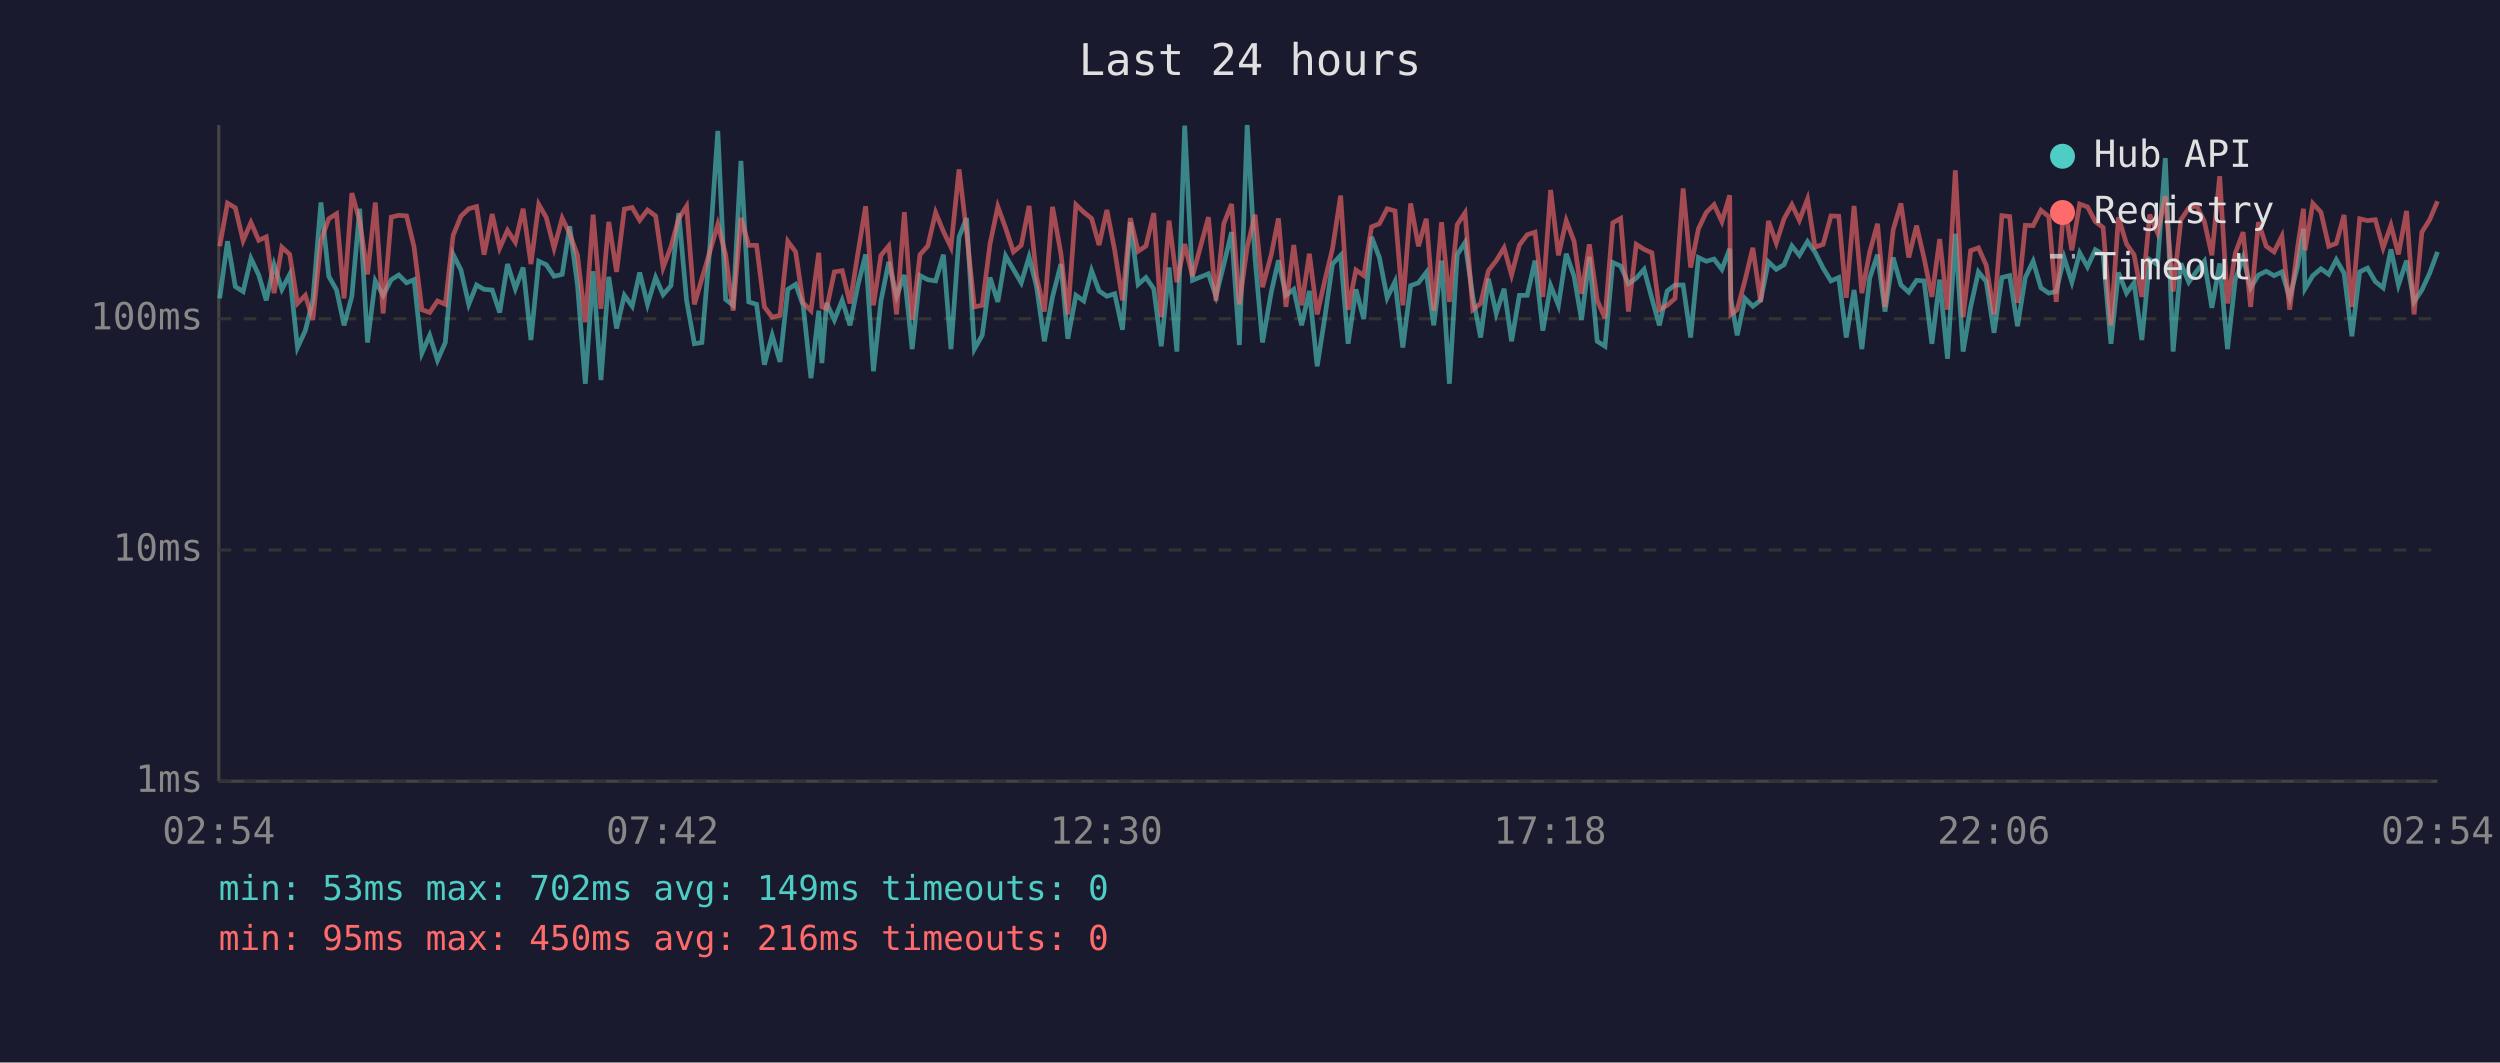
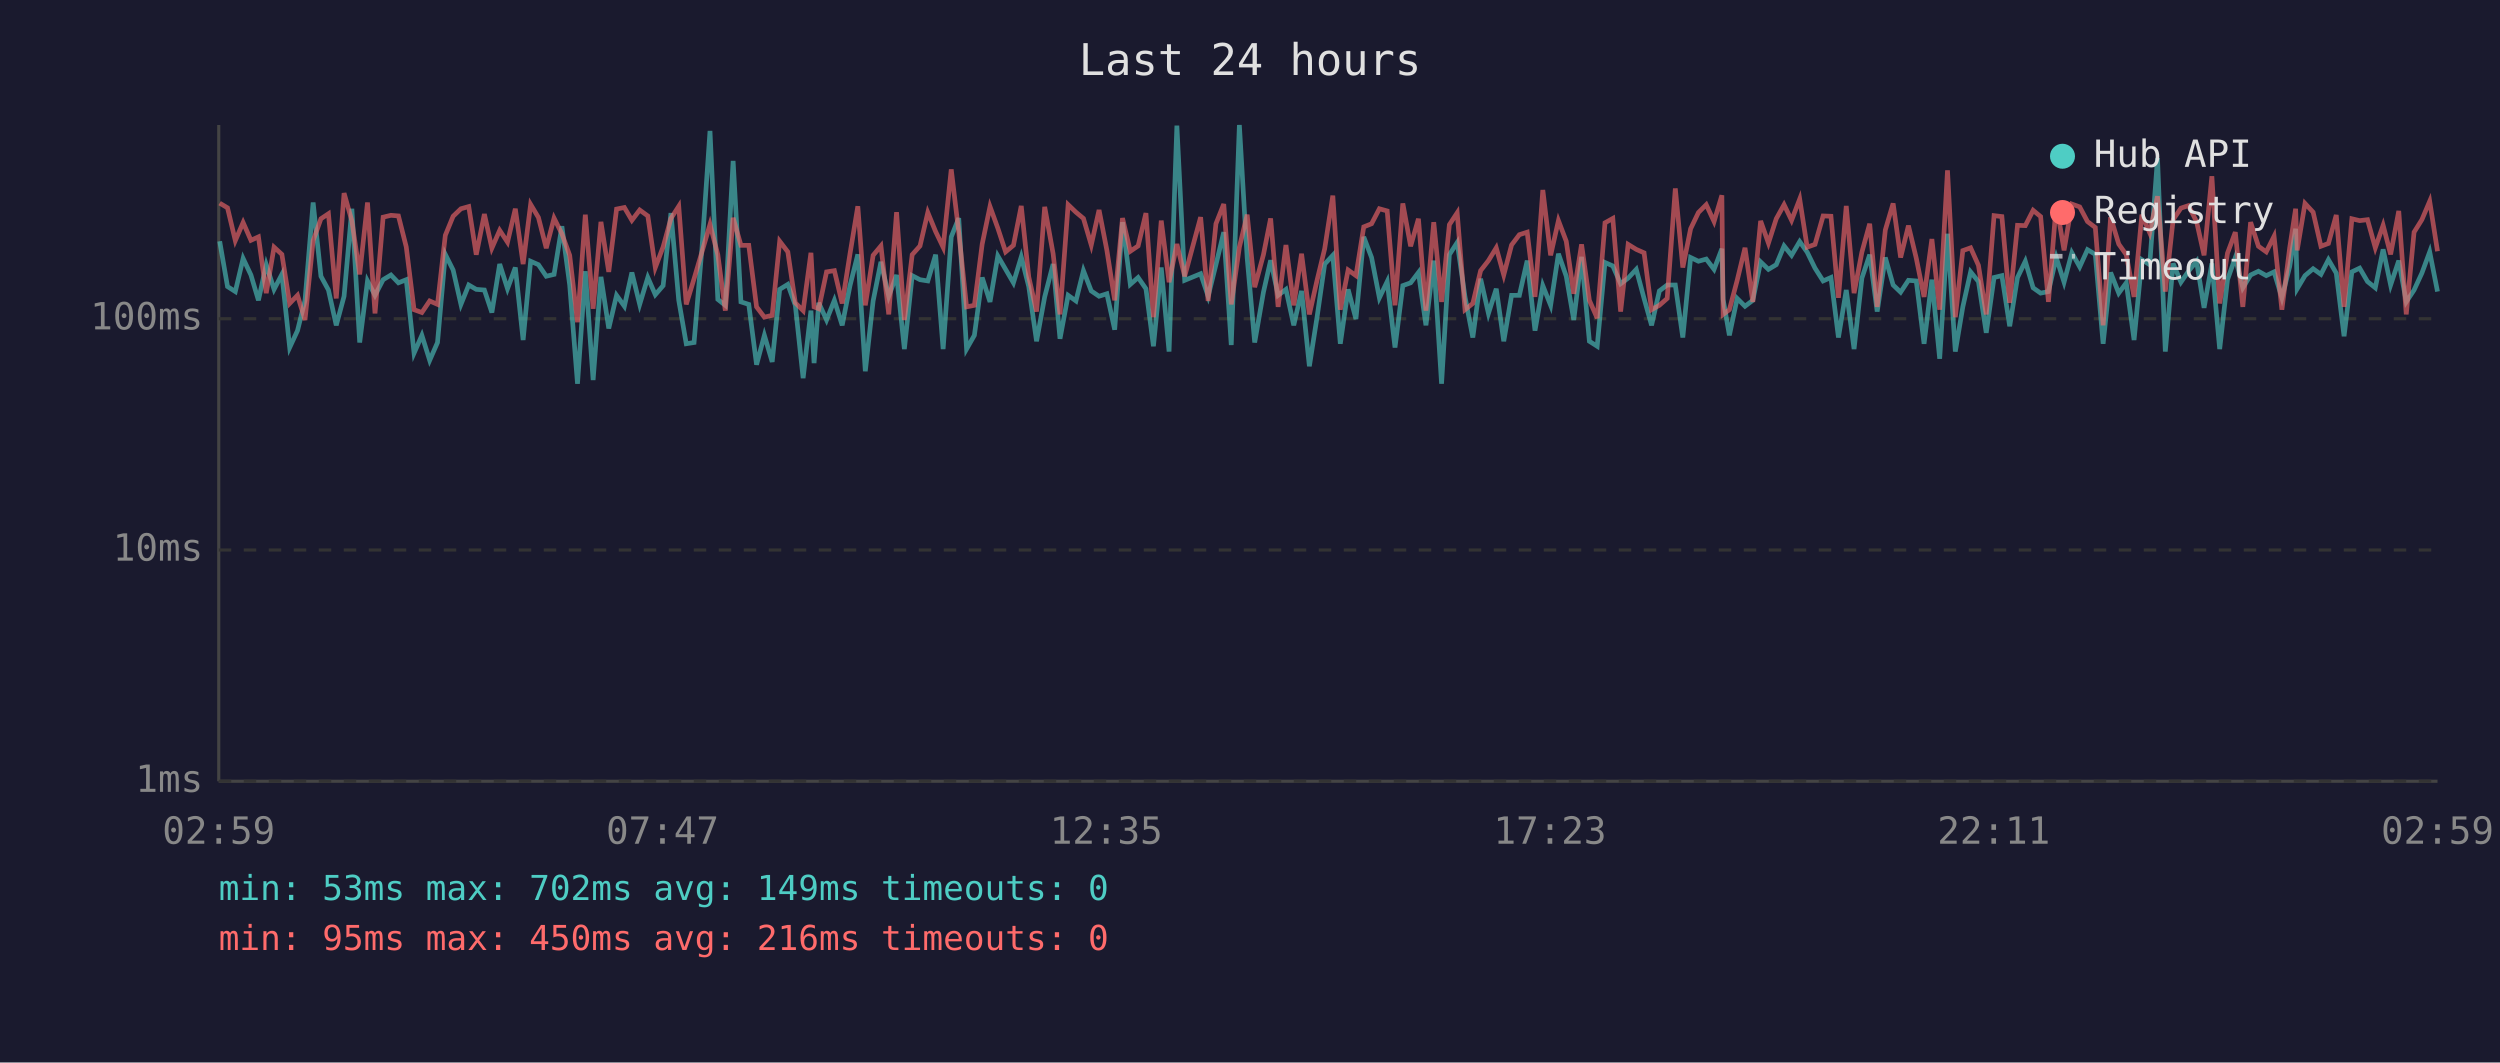
<svg xmlns="http://www.w3.org/2000/svg" viewBox="0 0 800 340" font-family="monospace" font-size="12">
  <rect width="800" height="340" fill="#1a1a2e" />
  <text x="400" y="24" fill="#e0e0e0" font-size="14" text-anchor="middle">Last 24 hours</text>
  <line x1="70" y1="40" x2="70" y2="250" stroke="#444" stroke-width="1" />
  <line x1="70" y1="250" x2="780" y2="250" stroke="#444" stroke-width="1" />
  <line x1="70" y1="250" x2="780" y2="250" stroke="#333" stroke-width="1" stroke-dasharray="4" />
  <text x="65" y="250" fill="#888" text-anchor="end" dominant-baseline="middle">1ms</text>
  <line x1="70" y1="176" x2="780" y2="176" stroke="#333" stroke-width="1" stroke-dasharray="4" />
  <text x="65" y="176" fill="#888" text-anchor="end" dominant-baseline="middle">10ms</text>
  <line x1="70" y1="102" x2="780" y2="102" stroke="#333" stroke-width="1" stroke-dasharray="4" />
  <text x="65" y="102" fill="#888" text-anchor="end" dominant-baseline="middle">100ms</text>
-   <text x="70" y="270" fill="#888" text-anchor="middle">02:54</text>
-   <text x="212" y="270" fill="#888" text-anchor="middle">07:42</text>
-   <text x="354" y="270" fill="#888" text-anchor="middle">12:30</text>
-   <text x="496" y="270" fill="#888" text-anchor="middle">17:18</text>
-   <text x="638" y="270" fill="#888" text-anchor="middle">22:06</text>
-   <text x="780" y="270" fill="#888" text-anchor="middle">02:54</text>
-   <polyline points="70.3,95.5 72.8,77.2 75.3,91.7 77.8,93.3 80.3,82.7 82.8,88.0 85.2,96.1 87.7,84.7 90.2,92.6 92.7,87.8 95.2,111.2 97.7,105.8 100.1,96.1 102.7,64.8 105.2,88.4 107.7,92.8 110.1,104.1 112.6,94.8 115.1,66.8 117.6,109.6 120.1,89.9 122.6,94.5 125.2,89.5 127.6,88.0 130.1,90.5 132.5,89.5 135.0,113.0 137.5,107.3 140.0,115.3 142.5,109.6 145.0,81.4 147.5,86.4 150.0,97.4 152.5,91.2 154.9,92.6 157.5,92.8 159.9,100.0 162.4,84.5 164.9,92.4 167.4,85.6 169.9,108.8 172.4,83.6 174.8,84.7 177.3,88.4 179.9,87.8 182.3,72.4 184.8,91.2 187.3,122.8 189.8,86.8 192.3,121.6 194.8,88.6 197.3,105.1 199.8,94.5 202.3,98.0 204.7,87.2 207.2,97.4 209.8,88.8 212.2,94.3 214.7,91.4 217.2,68.2 219.7,96.1 222.2,110.0 224.6,109.6 227.1,79.8 229.7,41.9 232.2,95.8 234.6,97.7 237.1,51.5 239.6,96.6 242.1,97.4 244.6,116.7 247.1,107.3 249.6,115.8 252.1,92.6 254.6,91.0 257.0,97.7 259.5,121.0 262.0,99.4 263.0,116.2 264.5,96.9 267.0,102.4 269.5,96.1 272.0,104.1 274.5,91.4 277.0,81.4 279.5,118.8 281.9,96.3 284.4,83.8 286.9,94.8 289.4,88.0 291.9,111.7 294.4,88.2 296.9,89.5 299.4,89.9 301.9,81.5 304.3,111.7 306.9,75.8 309.3,69.8 311.8,111.7 314.3,107.3 316.8,88.8 319.3,96.6 321.8,81.9 324.3,86.2 326.8,90.5 329.3,82.2 331.7,91.7 334.2,109.2 336.8,95.0 339.5,84.5 341.7,108.4 344.3,94.5 346.8,96.3 349.3,86.6 351.7,93.1 354.2,94.8 356.7,94.0 359.2,105.5 361.7,71.1 364.2,91.0 366.7,88.8 369.2,92.4 371.6,110.8 374.1,85.6 376.6,112.5 379.1,40.2 381.6,89.7 386.7,87.6 389.1,94.8 391.6,84.7 394.1,74.3 396.6,110.4 399.1,40.0 401.6,82.6 404.0,109.6 406.8,93.5 409.1,83.3 411.5,94.5 414.0,92.6 416.5,104.1 419.0,93.1 421.5,117.2 424.0,101.2 426.4,84.5 429.0,81.7 431.4,110.0 433.9,92.6 436.4,102.1 438.9,75.8 441.4,82.4 443.9,95.3 446.4,90.1 448.9,111.2 451.4,91.4 453.9,90.5 456.4,87.2 458.8,104.1 461.3,83.4 463.8,122.8 466.3,81.5 468.8,77.6 471.3,95.0 473.8,108.0 476.3,89.2 478.8,100.3 481.3,92.4 483.7,109.2 486.2,94.5 488.7,94.5 491.2,83.4 493.7,105.8 496.2,91.4 498.7,97.7 501.2,81.2 503.7,88.4 506.1,102.4 508.6,82.2 511.1,109.2 513.6,110.8 516.1,84.0 518.6,85.1 521.1,90.8 523.6,89.0 526.1,86.2 528.6,95.5 531.0,104.1 533.5,93.1 536.0,91.2 538.6,91.2 541.0,108.0 543.5,82.4 546.0,83.6 548.5,82.9 551.0,86.2 553.5,79.6 553.9,95.8 555.9,107.3 558.4,95.5 560.9,98.0 563.4,96.1 565.9,83.8 568.4,86.2 570.9,84.7 573.4,78.7 575.8,81.7 578.4,77.3 580.8,80.7 583.4,85.8 585.9,89.9 588.4,88.8 590.8,108.0 593.3,92.8 595.8,111.7 598.3,89.0 600.8,81.5 603.2,99.7 605.8,82.4 608.3,91.2 610.8,93.5 613.3,89.7 615.7,89.9 618.2,110.0 620.7,89.5 623.2,114.8 625.7,74.8 628.2,112.5 630.6,98.2 633.1,87.0 635.6,90.1 638.1,106.5 640.6,88.8 643.1,88.2 645.6,104.4 648.1,88.8 650.6,83.6 653.1,92.1 655.6,93.8 658.0,93.3 660.5,82.4 663.0,90.3 665.5,80.9 668.0,85.4 670.5,79.9 673.0,81.4 675.5,110.0 677.9,87.2 680.5,93.8 682.9,90.5 685.4,108.8 687.9,83.1 690.4,84.7 692.9,50.6 695.4,112.5 697.9,84.3 700.4,90.3 702.9,86.8 705.4,83.6 707.8,98.5 710.3,84.3 712.8,111.7 715.3,89.5 717.8,82.4 720.2,92.1 722.7,88.0 725.2,86.8 727.7,88.2 730.2,87.0 732.7,95.3 735.2,85.3 737.1,73.2 737.6,92.4 740.1,88.2 742.7,86.0 745.2,87.8 747.6,83.1 750.1,87.4 752.6,107.6 755.1,87.0 757.6,85.8 760.1,90.1 762.6,92.1 765.1,79.8 767.5,91.2 770.1,83.4 772.5,96.6 775.0,92.8 777.5,87.4 780.0,80.6" fill="none" stroke="#4ecdc4" stroke-width="1.5" opacity="0.6" />
-   <polyline points="70.3,78.8 72.8,65.0 75.3,66.5 77.8,77.0 80.3,71.2 82.8,76.9 85.2,75.8 87.7,93.8 90.2,79.1 92.7,81.4 95.2,97.1 97.7,94.5 100.1,102.4 102.7,77.0 105.2,70.0 107.7,68.4 110.1,95.5 112.6,61.8 115.1,70.7 117.6,87.8 120.1,64.8 122.6,100.3 125.2,69.5 127.6,68.9 130.1,69.1 132.5,79.0 135.0,99.1 137.5,100.0 140.0,96.3 142.5,97.4 145.0,75.3 147.5,69.2 150.0,66.8 152.5,66.1 154.9,81.5 157.5,68.5 159.9,79.4 162.4,73.7 164.9,77.5 167.4,66.8 169.9,84.5 172.4,65.4 174.8,69.6 177.3,79.4 179.9,69.8 182.3,74.8 184.8,81.7 187.3,103.1 189.8,68.7 192.3,98.8 194.8,71.0 197.3,87.0 199.8,66.9 202.3,66.4 204.7,70.5 207.2,67.2 209.8,69.1 212.2,85.6 214.7,79.0 217.2,69.9 219.7,66.0 222.2,97.4 224.6,89.2 227.1,80.7 229.7,71.8 232.2,81.5 234.6,99.4 237.1,69.7 239.6,78.5 242.1,78.5 244.6,98.2 247.1,101.5 249.6,100.9 252.1,77.2 254.6,80.6 257.0,96.9 259.5,99.4 262.0,80.9 263.0,98.2 264.5,98.8 267.0,87.0 269.5,86.6 272.0,97.1 274.5,81.2 277.0,66.0 279.5,97.7 281.9,81.7 284.4,78.7 286.9,100.6 289.4,67.9 291.9,102.4 294.4,81.5 296.9,78.7 299.4,68.0 301.9,74.1 304.3,79.1 306.9,54.2 309.3,74.3 311.8,98.2 314.3,97.7 316.8,78.1 319.3,66.1 321.8,73.0 324.3,80.6 326.8,78.5 329.3,65.9 331.7,88.6 334.2,99.7 336.8,66.2 339.5,81.2 341.7,100.6 344.3,65.5 346.8,67.9 349.3,69.9 351.7,78.4 354.2,67.2 356.7,80.1 359.2,96.1 361.7,69.8 364.2,80.4 366.7,78.7 369.2,68.2 371.6,101.5 374.1,70.6 376.6,90.3 379.1,78.1 381.6,88.4 386.7,69.5 389.1,96.3 391.6,71.6 394.1,65.3 396.6,97.4 399.1,79.1 401.6,68.7 404.0,91.9 406.8,81.5 409.1,69.9 411.5,98.2 414.0,78.4 416.5,97.7 419.0,81.2 421.5,100.6 424.0,89.5 426.4,79.6 429.0,62.6 431.4,99.1 433.9,86.4 436.4,88.2 438.9,72.6 441.4,71.6 443.9,66.8 446.4,67.5 448.9,97.7 451.4,65.1 453.9,78.8 456.4,70.0 458.8,99.4 461.3,71.1 463.8,96.6 466.3,71.9 468.8,68.1 471.3,99.1 473.8,97.1 476.3,86.6 478.8,83.4 481.3,79.3 483.7,88.0 486.2,78.4 488.7,75.1 491.2,74.3 493.7,95.0 496.2,60.8 498.7,81.7 501.2,70.6 503.7,77.2 506.1,94.0 508.6,78.2 511.1,96.1 513.6,101.8 516.1,71.3 518.6,69.9 521.1,99.7 523.6,78.2 526.1,79.8 528.6,80.9 531.0,99.1 533.5,97.7 536.0,95.5 538.6,60.3 541.0,85.6 543.5,73.2 546.0,68.0 548.5,65.5 551.0,70.9 553.5,62.5 553.9,100.6 555.9,99.1 558.4,89.7 560.9,79.3 563.4,96.6 565.9,70.7 568.4,77.8 570.9,70.0 573.4,65.5 575.8,70.5 578.4,63.7 580.8,79.1 583.4,78.2 585.9,69.1 588.4,69.2 590.8,95.3 593.3,65.9 595.8,93.8 598.3,80.7 600.8,71.6 603.2,98.2 605.8,73.6 608.3,65.1 610.8,82.4 613.3,72.2 615.7,82.6 618.2,95.0 620.7,76.5 623.2,99.1 625.7,54.5 628.2,101.5 630.6,80.2 633.1,79.3 635.6,84.9 638.1,100.6 640.6,69.0 643.1,69.3 645.6,96.9 648.1,72.1 650.6,72.2 653.1,67.3 655.6,69.3 658.0,96.6 660.5,65.2 663.0,80.1 665.5,65.3 668.0,66.2 670.5,70.9 673.0,72.8 675.5,104.1 677.9,69.5 680.5,78.1 682.9,81.5 685.4,95.0 687.9,68.7 690.4,74.5 692.9,62.8 695.4,93.3 697.9,70.3 700.4,66.6 702.9,65.8 705.4,70.9 707.8,81.7 710.3,56.4 712.8,97.1 715.3,81.0 717.8,74.3 720.2,98.2 722.7,71.1 725.2,78.8 727.7,80.6 730.2,75.6 732.7,99.1 735.2,79.3 737.1,66.8 737.6,80.1 740.1,65.1 742.7,67.9 745.2,78.8 747.6,77.9 750.1,68.8 752.6,98.2 755.1,70.0 757.6,70.6 760.1,70.3 762.6,79.3 765.1,72.1 767.5,81.4 770.1,67.5 772.5,100.6 775.0,74.3 777.5,70.3 780.0,64.4" fill="none" stroke="#ff6b6b" stroke-width="1.5" opacity="0.6" />
+   <text x="70" y="270" fill="#888" text-anchor="middle">02:59</text>
+   <text x="212" y="270" fill="#888" text-anchor="middle">07:47</text>
+   <text x="354" y="270" fill="#888" text-anchor="middle">12:35</text>
+   <text x="496" y="270" fill="#888" text-anchor="middle">17:23</text>
+   <text x="638" y="270" fill="#888" text-anchor="middle">22:11</text>
+   <text x="780" y="270" fill="#888" text-anchor="middle">02:59</text>
+   <polyline points="70.3,77.2 72.8,91.7 75.3,93.3 77.8,82.7 80.3,88.0 82.7,96.1 85.2,84.7 87.7,92.6 90.2,87.8 92.7,111.2 95.2,105.8 97.6,96.1 100.2,64.8 102.7,88.4 105.1,92.8 107.6,104.1 110.1,94.8 112.6,66.8 115.1,109.6 117.6,89.9 120.0,94.5 122.6,89.5 125.1,88.0 127.5,90.5 130.0,89.5 132.5,113.0 135.0,107.3 137.5,115.3 140.0,109.6 142.5,81.4 145.0,86.4 147.5,97.4 150.0,91.2 152.4,92.6 155.0,92.8 157.4,100.0 159.9,84.5 162.4,92.4 164.9,85.6 167.4,108.8 169.8,83.6 172.3,84.7 174.8,88.4 177.3,87.8 179.8,72.4 182.3,91.2 184.8,122.8 187.3,86.8 189.8,121.6 192.3,88.6 194.8,105.1 197.3,94.5 199.8,98.0 202.2,87.2 204.7,97.4 207.3,88.8 209.7,94.3 212.2,91.4 214.7,68.2 217.2,96.1 219.6,110.0 222.1,109.6 224.6,79.8 227.2,41.9 229.7,95.8 232.1,97.7 234.6,51.5 237.1,96.6 239.6,97.4 242.1,116.7 244.6,107.3 247.1,115.8 249.5,92.6 252.1,91.0 254.5,97.7 257.0,121.0 259.5,99.4 260.5,116.2 262.0,96.9 264.5,102.4 267.0,96.1 269.5,104.1 272.0,91.4 274.5,81.4 276.9,118.8 279.4,96.3 281.9,83.8 284.4,94.8 286.9,88.0 289.4,111.7 291.9,88.2 294.4,89.5 296.9,89.9 299.4,81.5 301.8,111.7 304.4,75.8 306.8,69.8 309.3,111.7 311.8,107.3 314.3,88.8 316.8,96.6 319.3,81.9 321.8,86.2 324.3,90.5 326.8,82.2 329.2,91.7 331.7,109.2 334.3,95.0 337.0,84.5 339.2,108.4 341.8,94.5 344.3,96.3 346.7,86.6 349.2,93.1 351.7,94.8 354.2,94.0 356.7,105.5 359.2,71.1 361.7,91.0 364.2,88.8 366.7,92.4 369.1,110.8 371.6,85.6 374.1,112.5 376.6,40.2 379.1,89.7 384.2,87.6 386.6,94.8 389.1,84.7 391.6,74.3 394.0,110.4 396.6,40.0 399.1,82.6 401.5,109.6 404.3,93.5 406.6,83.3 409.0,94.5 411.5,92.6 414.0,104.1 416.5,93.1 419.0,117.2 421.5,101.2 423.9,84.5 426.5,81.7 428.9,110.0 431.4,92.6 433.9,102.1 436.4,75.8 438.9,82.4 441.4,95.3 443.9,90.1 446.4,111.2 448.9,91.4 451.4,90.5 453.9,87.2 456.3,104.1 458.8,83.4 461.3,122.8 463.8,81.5 466.3,77.6 468.8,95.0 471.3,108.0 473.8,89.2 476.3,100.3 478.8,92.4 481.2,109.2 483.7,94.5 486.2,94.5 488.7,83.4 491.2,105.8 493.7,91.4 496.2,97.7 498.7,81.2 501.2,88.4 503.6,102.4 506.1,82.2 508.6,109.2 511.1,110.8 513.6,84.0 516.1,85.1 518.6,90.8 521.0,89.0 523.6,86.2 526.1,95.5 528.5,104.1 531.0,93.1 533.5,91.2 536.1,91.2 538.5,108.0 541.0,82.4 543.5,83.6 546.0,82.9 548.5,86.2 551.0,79.6 551.4,95.8 553.4,107.3 555.9,95.5 558.4,98.0 560.9,96.1 563.4,83.8 565.9,86.2 568.4,84.7 570.9,78.7 573.3,81.7 575.9,77.3 578.3,80.7 580.8,85.8 583.4,89.9 585.9,88.8 588.3,108.0 590.8,92.8 593.3,111.7 595.8,89.0 598.3,81.5 600.7,99.7 603.3,82.4 605.8,91.2 608.2,93.5 610.7,89.7 613.2,89.9 615.7,110.0 618.2,89.5 620.7,114.8 623.2,74.8 625.7,112.5 628.1,98.2 630.6,87.0 633.1,90.1 635.6,106.5 638.1,88.8 640.6,88.2 643.1,104.4 645.6,88.8 648.1,83.6 650.6,92.1 653.0,93.8 655.5,93.3 658.0,82.4 660.5,90.3 663.0,80.9 665.5,85.4 668.0,79.9 670.5,81.4 673.0,110.0 675.4,87.2 678.0,93.8 680.4,90.5 682.9,108.8 685.4,83.1 687.9,84.7 690.4,50.6 692.9,112.5 695.4,84.3 697.9,90.3 700.3,86.8 702.9,83.6 705.3,98.5 707.8,84.3 710.3,111.7 712.8,89.5 715.3,82.4 717.7,92.1 720.2,88.0 722.7,86.8 725.2,88.2 727.7,87.0 730.2,95.3 732.7,85.3 734.6,73.2 735.1,92.4 737.6,88.2 740.2,86.0 742.7,87.8 745.1,83.1 747.6,87.4 750.1,107.6 752.6,87.0 755.1,85.8 757.6,90.1 760.1,92.1 762.6,79.8 765.0,91.2 767.6,83.4 770.0,96.6 772.5,92.8 775.0,87.4 777.5,80.6 780.0,93.3" fill="none" stroke="#4ecdc4" stroke-width="1.5" opacity="0.6" />
+   <polyline points="70.3,65.0 72.8,66.5 75.3,77.0 77.8,71.2 80.3,76.9 82.7,75.8 85.2,93.8 87.7,79.1 90.2,81.4 92.7,97.1 95.2,94.5 97.6,102.4 100.2,77.0 102.7,70.0 105.1,68.4 107.6,95.5 110.1,61.8 112.6,70.7 115.1,87.8 117.6,64.8 120.0,100.3 122.6,69.5 125.1,68.9 127.5,69.1 130.0,79.0 132.5,99.1 135.0,100.0 137.5,96.3 140.0,97.4 142.5,75.3 145.0,69.2 147.5,66.8 150.0,66.1 152.4,81.5 155.0,68.5 157.4,79.4 159.9,73.7 162.4,77.5 164.9,66.8 167.4,84.5 169.8,65.4 172.3,69.6 174.8,79.4 177.3,69.8 179.8,74.8 182.3,81.7 184.8,103.1 187.3,68.7 189.8,98.8 192.3,71.0 194.8,87.0 197.3,66.9 199.8,66.4 202.2,70.5 204.7,67.2 207.3,69.1 209.7,85.6 212.2,79.0 214.7,69.9 217.2,66.0 219.6,97.4 222.1,89.2 224.6,80.7 227.2,71.8 229.7,81.5 232.1,99.4 234.6,69.7 237.1,78.5 239.6,78.5 242.1,98.2 244.6,101.5 247.1,100.9 249.5,77.2 252.1,80.6 254.5,96.9 257.0,99.4 259.5,80.9 260.5,98.2 262.0,98.8 264.5,87.0 267.0,86.6 269.5,97.1 272.0,81.2 274.5,66.0 276.9,97.7 279.4,81.7 281.9,78.7 284.4,100.6 286.9,67.9 289.4,102.4 291.9,81.5 294.4,78.7 296.9,68.0 299.4,74.1 301.8,79.1 304.4,54.2 306.8,74.3 309.3,98.2 311.8,97.7 314.3,78.1 316.8,66.1 319.3,73.0 321.8,80.6 324.3,78.5 326.8,65.9 329.2,88.6 331.7,99.7 334.3,66.2 337.0,81.2 339.2,100.6 341.8,65.5 344.3,67.9 346.7,69.9 349.2,78.4 351.7,67.2 354.2,80.1 356.7,96.1 359.2,69.8 361.7,80.4 364.2,78.7 366.7,68.2 369.1,101.5 371.6,70.6 374.1,90.3 376.6,78.1 379.1,88.4 384.2,69.5 386.6,96.3 389.1,71.6 391.6,65.3 394.0,97.4 396.6,79.1 399.1,68.7 401.5,91.9 404.3,81.5 406.6,69.9 409.0,98.2 411.5,78.4 414.0,97.7 416.5,81.2 419.0,100.6 421.5,89.5 423.9,79.6 426.5,62.6 428.9,99.1 431.4,86.4 433.9,88.2 436.4,72.6 438.9,71.6 441.4,66.8 443.9,67.5 446.4,97.7 448.9,65.1 451.4,78.8 453.9,70.0 456.3,99.4 458.8,71.1 461.3,96.6 463.8,71.9 466.3,68.1 468.8,99.1 471.3,97.1 473.8,86.6 476.3,83.4 478.8,79.3 481.2,88.0 483.7,78.4 486.2,75.1 488.7,74.3 491.2,95.0 493.7,60.8 496.2,81.7 498.7,70.6 501.2,77.2 503.6,94.0 506.1,78.2 508.6,96.1 511.1,101.8 513.6,71.3 516.1,69.9 518.6,99.7 521.0,78.2 523.6,79.8 526.1,80.9 528.5,99.1 531.0,97.7 533.5,95.5 536.1,60.3 538.5,85.6 541.0,73.2 543.5,68.0 546.0,65.5 548.5,70.9 551.0,62.5 551.4,100.6 553.4,99.1 555.9,89.7 558.4,79.3 560.9,96.6 563.4,70.7 565.9,77.8 568.4,70.0 570.9,65.5 573.3,70.5 575.9,63.7 578.3,79.1 580.8,78.2 583.4,69.1 585.9,69.2 588.3,95.3 590.8,65.9 593.3,93.8 595.8,80.7 598.3,71.6 600.7,98.2 603.3,73.6 605.8,65.1 608.2,82.4 610.7,72.2 613.2,82.6 615.7,95.0 618.2,76.5 620.7,99.1 623.2,54.5 625.7,101.5 628.1,80.2 630.6,79.3 633.1,84.9 635.6,100.6 638.1,69.0 640.6,69.3 643.1,96.9 645.6,72.1 648.1,72.2 650.6,67.3 653.0,69.3 655.5,96.6 658.0,65.2 660.5,80.1 663.0,65.3 665.5,66.2 668.0,70.9 670.5,72.8 673.0,104.1 675.4,69.5 678.0,78.1 680.4,81.5 682.9,95.0 685.4,68.7 687.9,74.5 690.4,62.8 692.9,93.3 695.4,70.3 697.9,66.6 700.3,65.8 702.9,70.9 705.3,81.7 707.8,56.4 710.3,97.1 712.8,81.0 715.3,74.3 717.7,98.2 720.2,71.1 722.7,78.8 725.2,80.6 727.7,75.6 730.2,99.1 732.7,79.3 734.6,66.8 735.1,80.1 737.6,65.1 740.2,67.9 742.7,78.8 745.1,77.9 747.6,68.8 750.1,98.2 752.6,70.0 755.1,70.6 757.6,70.3 760.1,79.3 762.6,72.1 765.0,81.4 767.6,67.5 770.0,100.6 772.5,74.3 775.0,70.3 777.5,64.4 780.0,80.4" fill="none" stroke="#ff6b6b" stroke-width="1.5" opacity="0.6" />
  <circle cx="660" cy="50" r="4" fill="#4ecdc4" />
  <text x="670" y="50" fill="#e0e0e0" dominant-baseline="middle">Hub API</text>
  <circle cx="660" cy="68" r="4" fill="#ff6b6b" />
  <text x="670" y="68" fill="#e0e0e0" dominant-baseline="middle">Registry</text>
  <line x1="656" y1="82" x2="664" y2="82" stroke="#e0e0e0" stroke-width="1.5" stroke-dasharray="4,3" opacity="0.7" />
  <text x="670" y="86" fill="#e0e0e0" dominant-baseline="middle">Timeout</text>
  <text x="70" y="288" fill="#4ecdc4" font-size="11">min: 53ms  max: 702ms  avg: 149ms  timeouts: 0</text>
  <text x="70" y="304" fill="#ff6b6b" font-size="11">min: 95ms  max: 450ms  avg: 216ms  timeouts: 0</text>
</svg>
